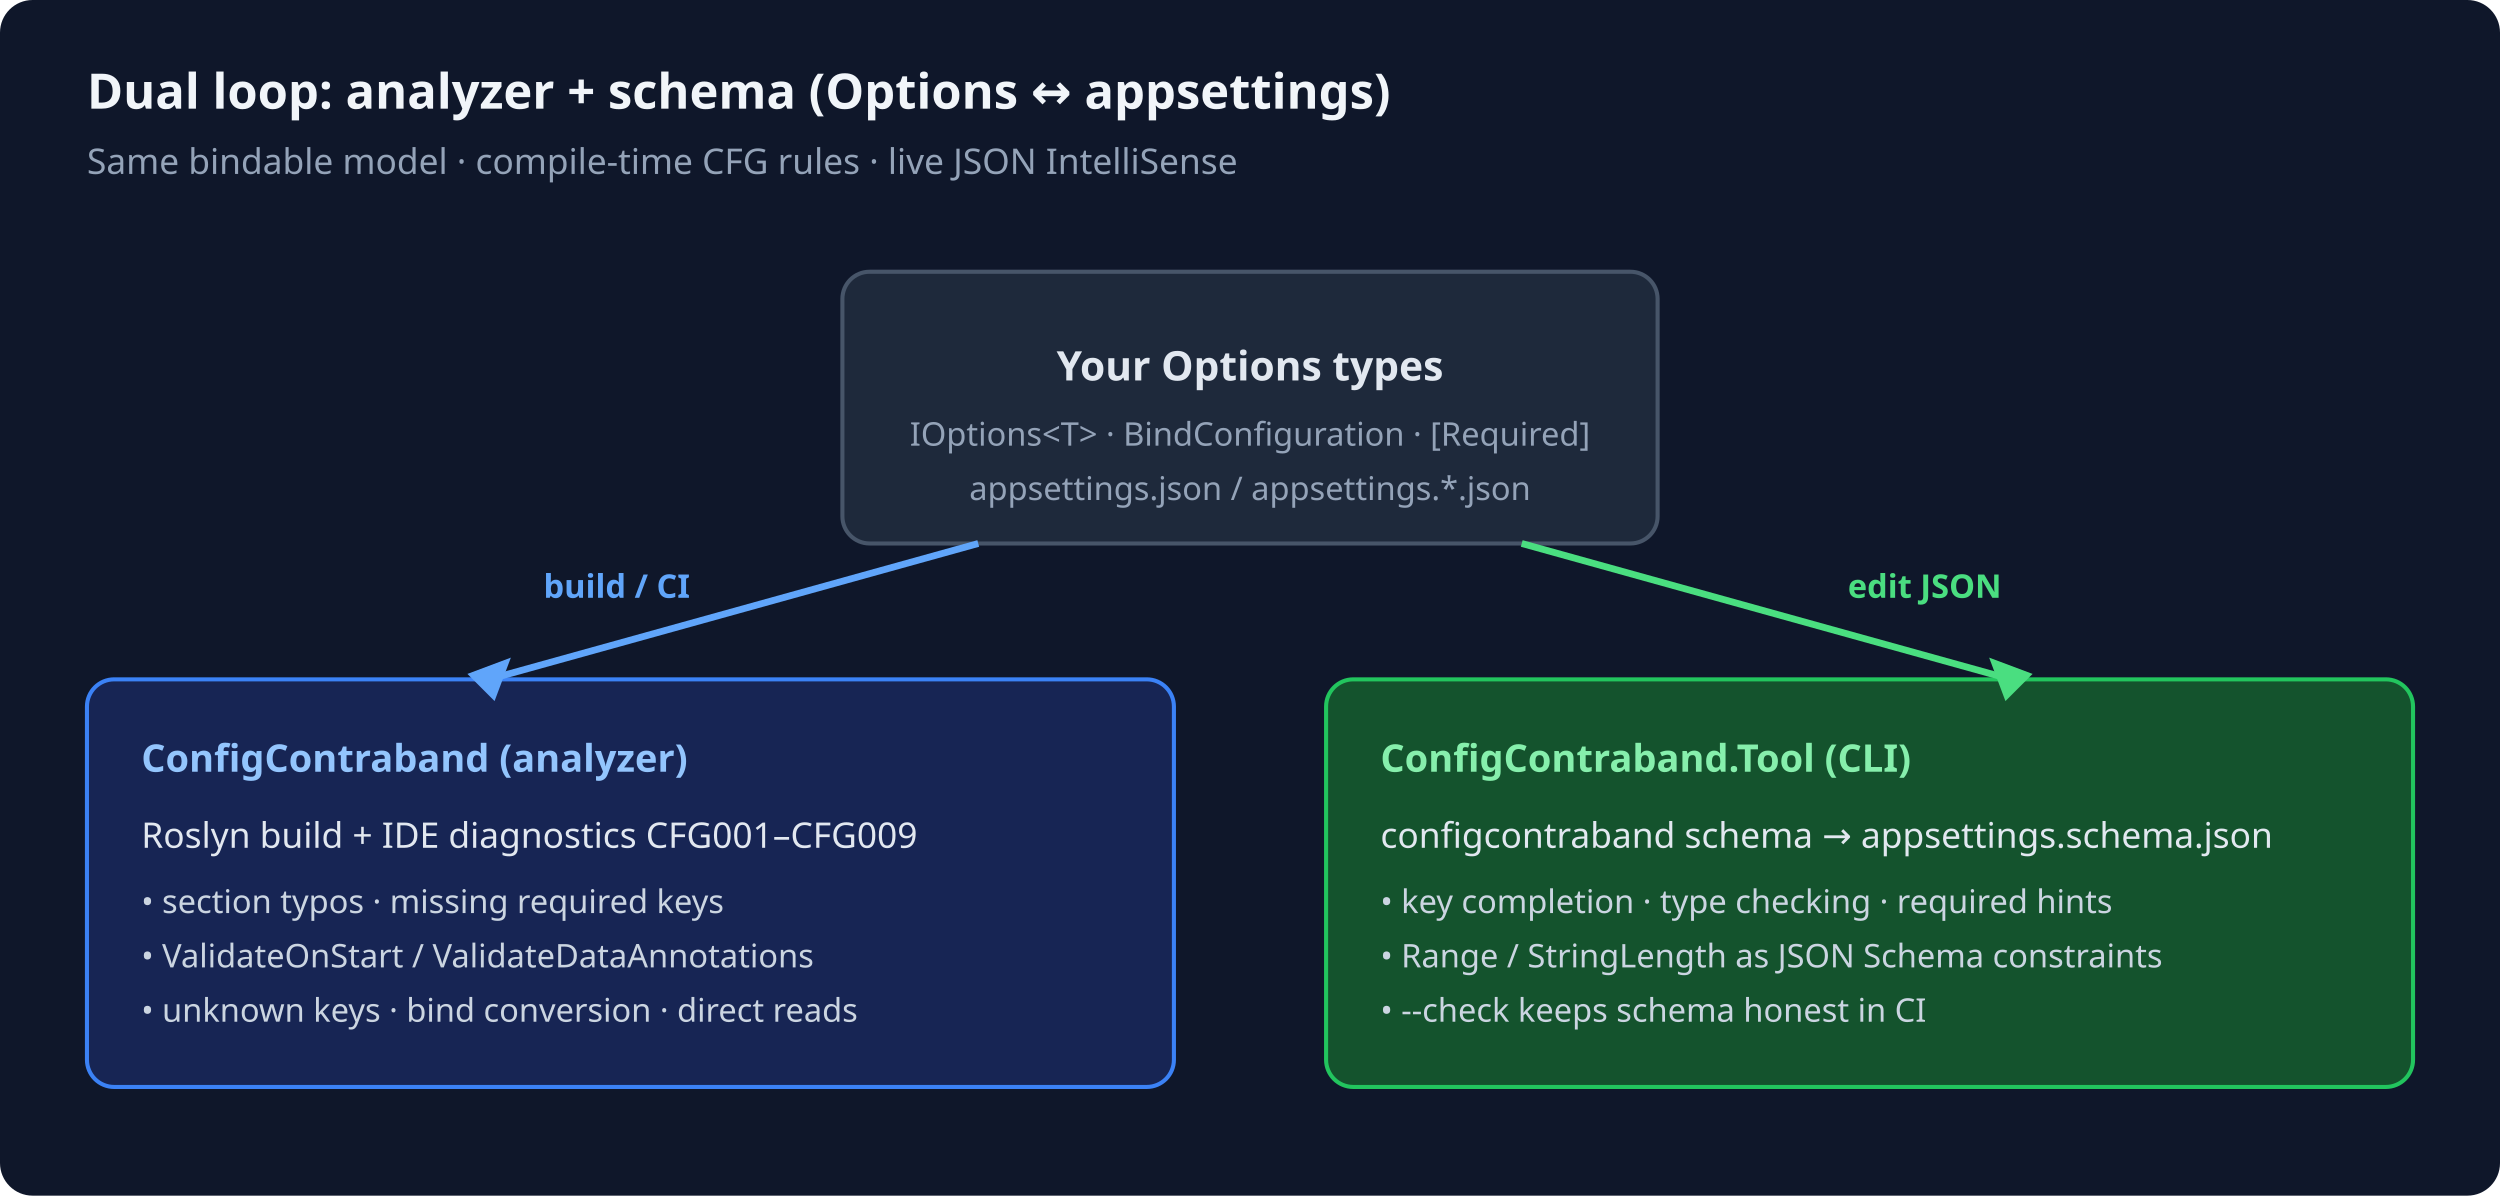
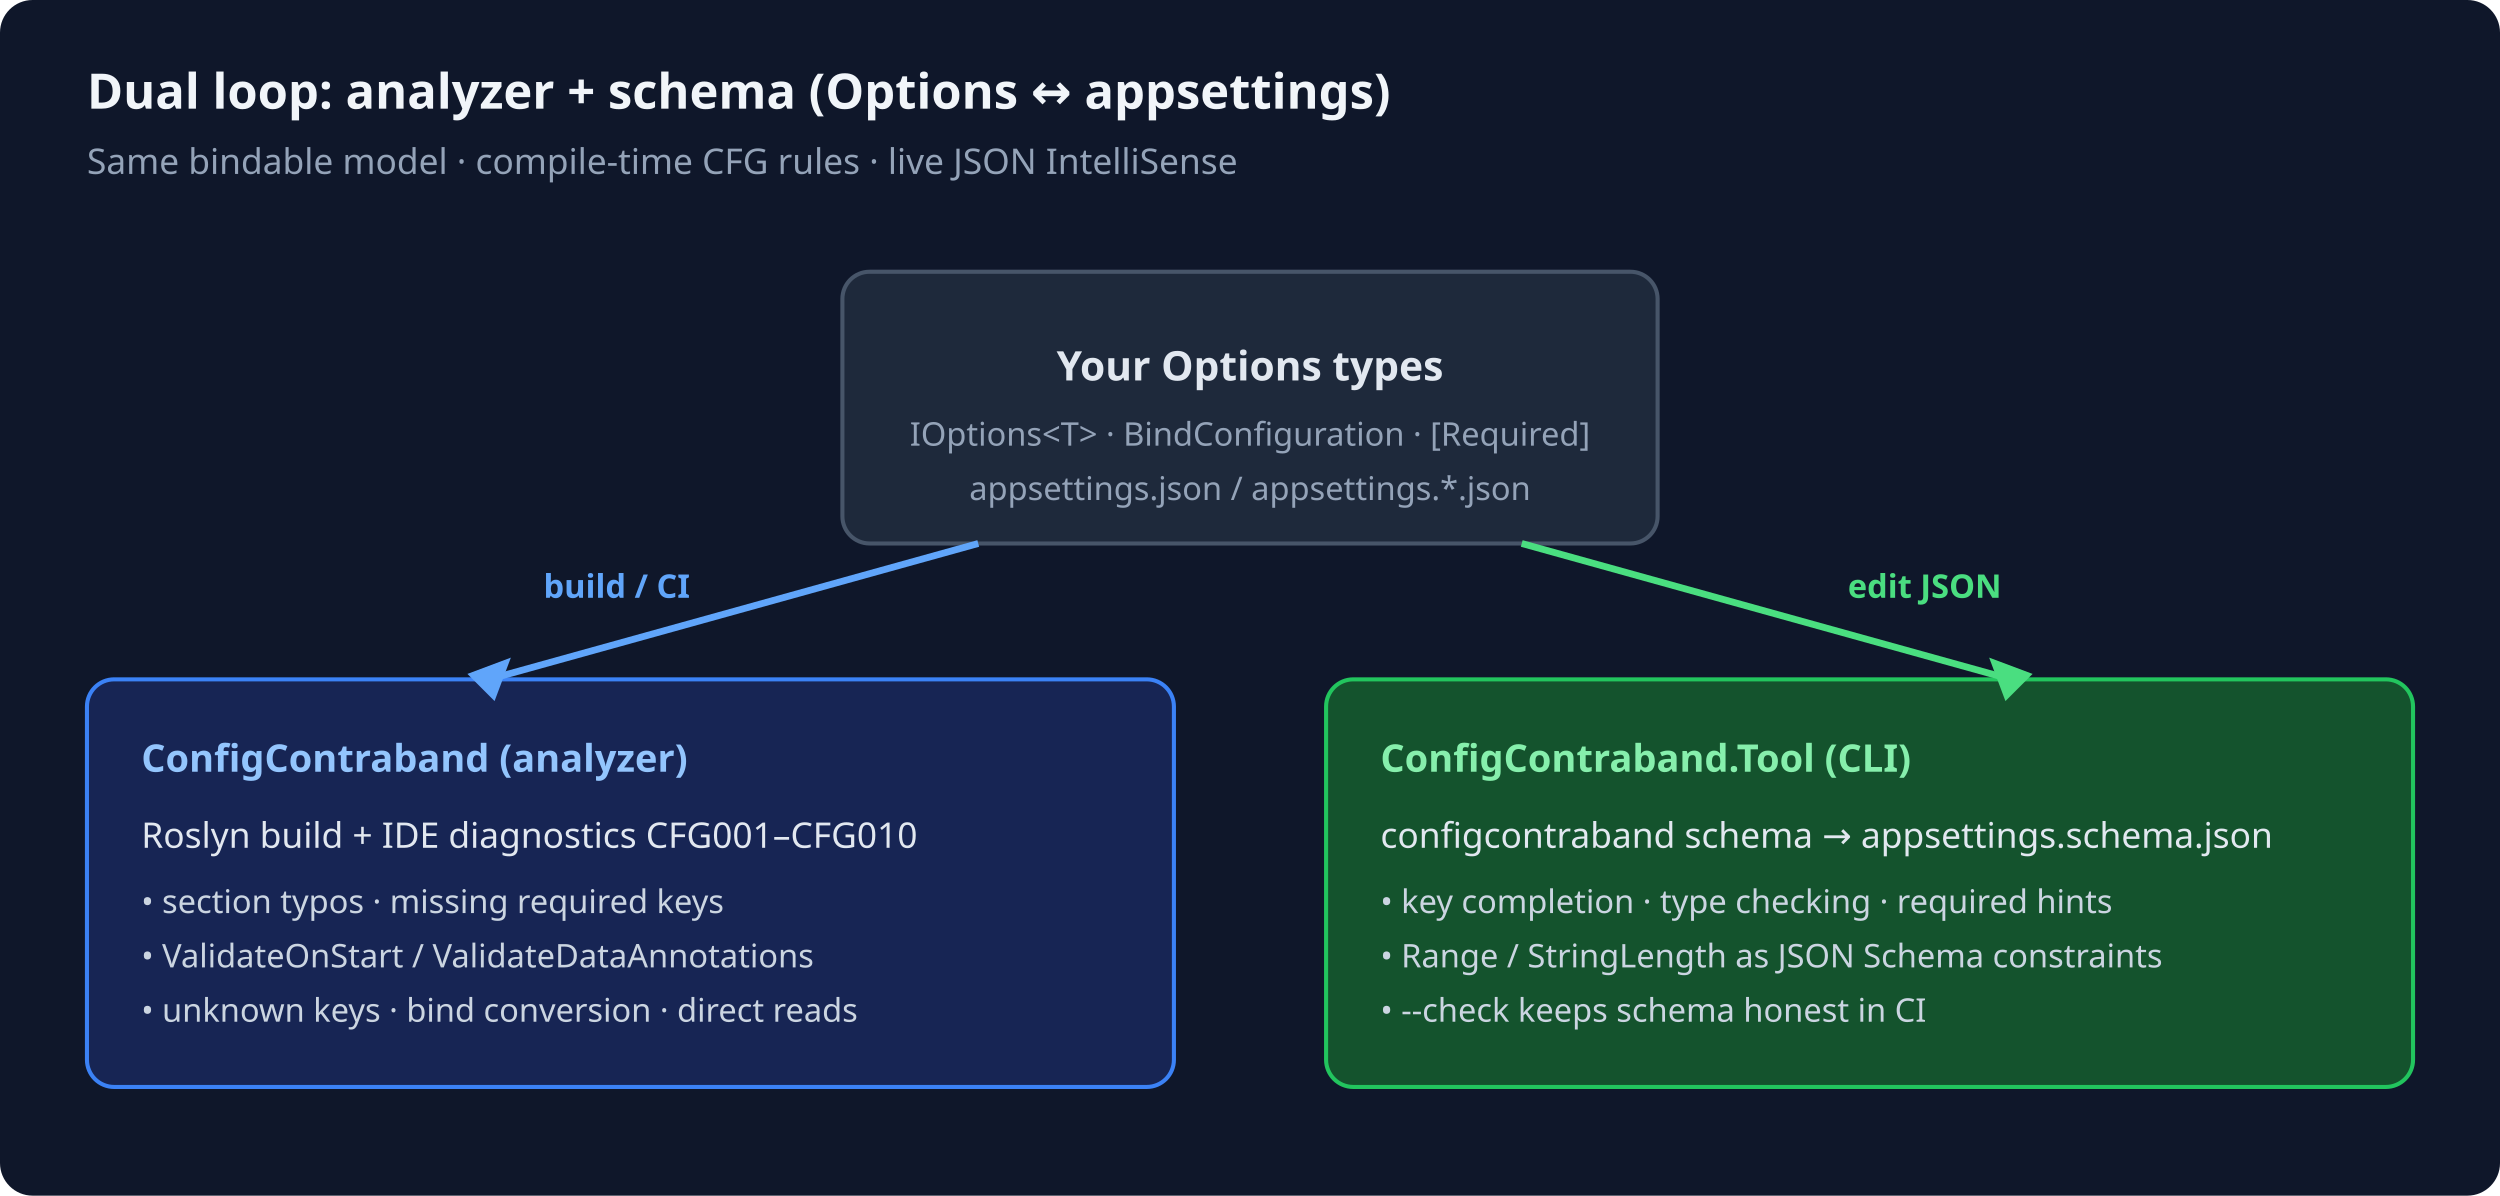
<svg xmlns="http://www.w3.org/2000/svg" width="920" height="440" viewBox="0 0 920 440" role="img" aria-labelledby="title desc">
  <rect width="920" height="440" rx="12" fill="#0f172a" />
  <text x="32" y="40" fill="#f1f5f9" font-family="ui-sans-serif, system-ui, sans-serif" font-size="18" font-weight="700">Dual loop: analyzer + schema (Options ↔ appsettings)</text>
  <text x="32" y="64" fill="#94a3b8" font-family="ui-sans-serif, system-ui, sans-serif" font-size="13">Same bindable model · compile-time CFG rules · live JSON IntelliSense</text>
  <rect x="310" y="100" width="300" height="100" rx="10" fill="#1e293b" stroke="#475569" stroke-width="1.5" />
  <text x="460" y="140" text-anchor="middle" fill="#e2e8f0" font-family="ui-sans-serif, system-ui, sans-serif" font-size="15" font-weight="700">Your Options types</text>
  <text x="460" y="164" text-anchor="middle" fill="#94a3b8" font-family="ui-sans-serif, system-ui, sans-serif" font-size="12">IOptions&lt;T&gt; · BindConfiguration · [Required]</text>
  <text x="460" y="184" text-anchor="middle" fill="#94a3b8" font-family="ui-sans-serif, system-ui, sans-serif" font-size="12">appsettings.json / appsettings.*.json</text>
  <rect x="32" y="250" width="400" height="150" rx="10" fill="#172554" stroke="#3b82f6" stroke-width="1.5" />
  <text x="52" y="284" fill="#93c5fd" font-family="ui-sans-serif, system-ui, sans-serif" font-size="14" font-weight="700">ConfigContraband (analyzer)</text>
-   <text x="52" y="312" fill="#e2e8f0" font-family="ui-sans-serif, system-ui, sans-serif" font-size="13">Roslyn build + IDE diagnostics CFG001–CFG009</text>
+   <text x="52" y="312" fill="#e2e8f0" font-family="ui-sans-serif, system-ui, sans-serif" font-size="13">Roslyn build + IDE diagnostics CFG001–CFG010</text>
  <text x="52" y="336" fill="#cbd5e1" font-family="ui-sans-serif, system-ui, sans-serif" font-size="12">• section typos · missing required keys</text>
  <text x="52" y="356" fill="#cbd5e1" font-family="ui-sans-serif, system-ui, sans-serif" font-size="12">• ValidateOnStart / ValidateDataAnnotations</text>
  <text x="52" y="376" fill="#cbd5e1" font-family="ui-sans-serif, system-ui, sans-serif" font-size="12">• unknown keys · bind conversion · direct reads</text>
  <rect x="488" y="250" width="400" height="150" rx="10" fill="#14532d" stroke="#22c55e" stroke-width="1.5" />
  <text x="508" y="284" fill="#86efac" font-family="ui-sans-serif, system-ui, sans-serif" font-size="14" font-weight="700">ConfigContraband.Tool (CLI)</text>
  <text x="508" y="312" fill="#e2e8f0" font-family="ui-sans-serif, system-ui, sans-serif" font-size="13">configcontraband schema → appsettings.schema.json</text>
  <text x="508" y="336" fill="#cbd5e1" font-family="ui-sans-serif, system-ui, sans-serif" font-size="12">• key completion · type checking · required hints</text>
  <text x="508" y="356" fill="#cbd5e1" font-family="ui-sans-serif, system-ui, sans-serif" font-size="12">• Range / StringLength as JSON Schema constraints</text>
  <text x="508" y="376" fill="#cbd5e1" font-family="ui-sans-serif, system-ui, sans-serif" font-size="12">• --check keeps schema honest in CI</text>
  <path d="M360 200 L180 250" stroke="#60a5fa" stroke-width="2.5" fill="none" marker-end="url(#arrowB)" />
  <path d="M560 200 L740 250" stroke="#4ade80" stroke-width="2.5" fill="none" />
  <polygon points="172,248 188,242 182,258" fill="#60a5fa" />
  <polygon points="748,248 732,242 738,258" fill="#4ade80" />
  <text x="200" y="220" fill="#60a5fa" font-family="ui-sans-serif, system-ui, sans-serif" font-size="12" font-weight="600">build / CI</text>
  <text x="680" y="220" fill="#4ade80" font-family="ui-sans-serif, system-ui, sans-serif" font-size="12" font-weight="600">edit JSON</text>
</svg>
